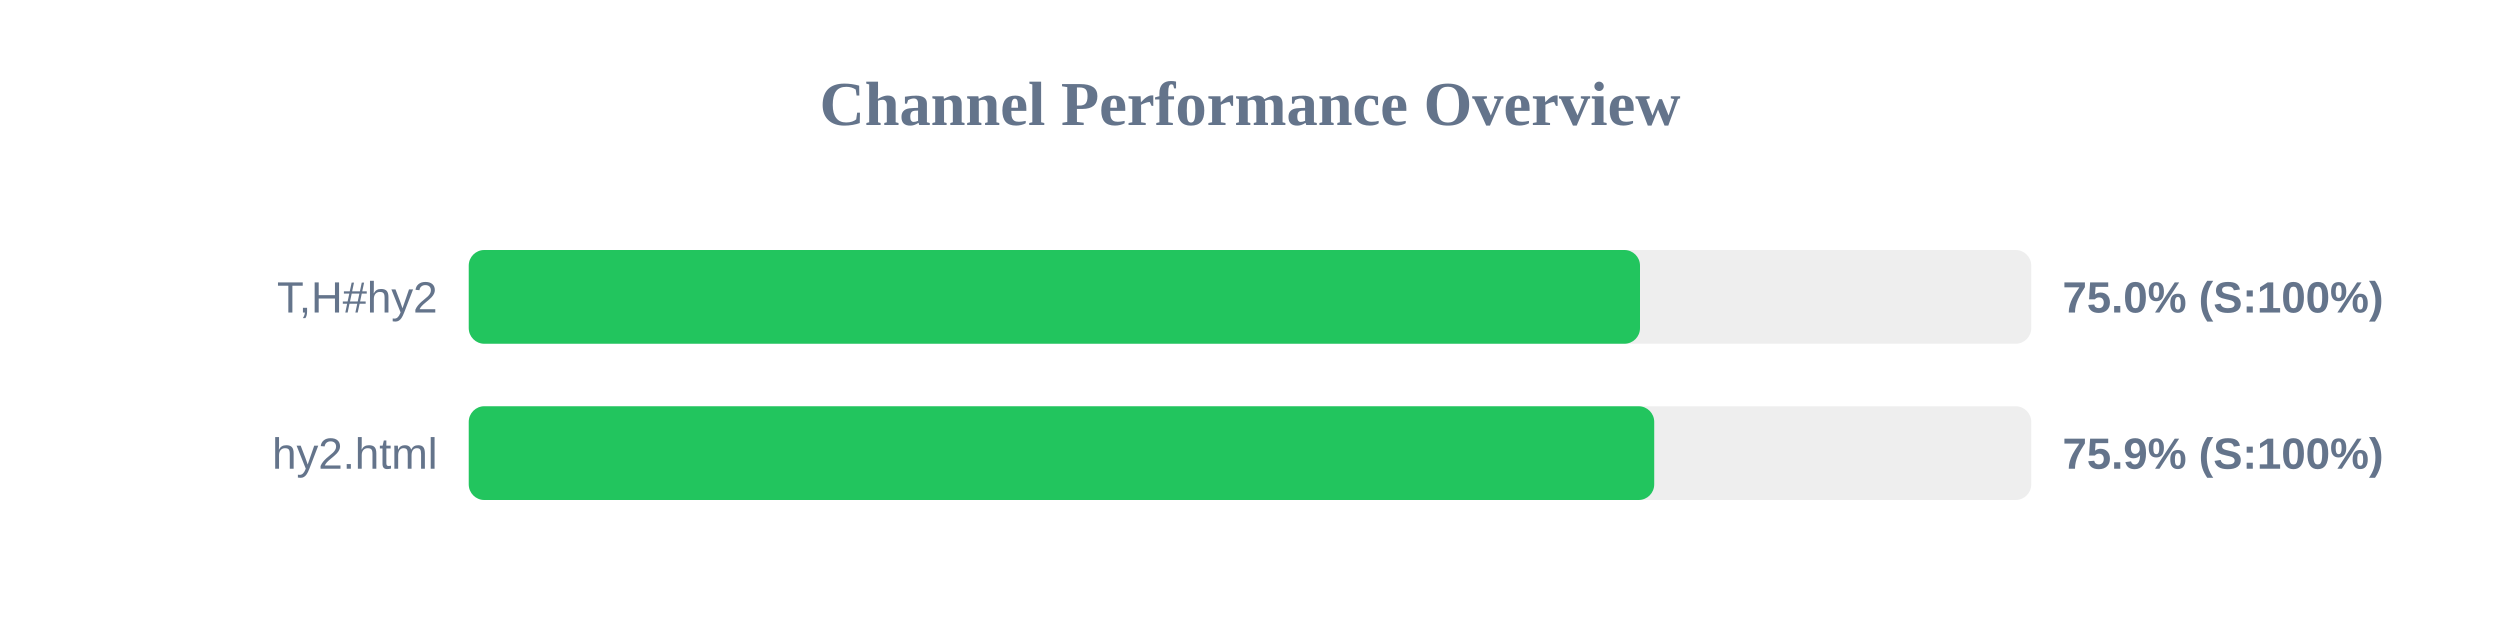
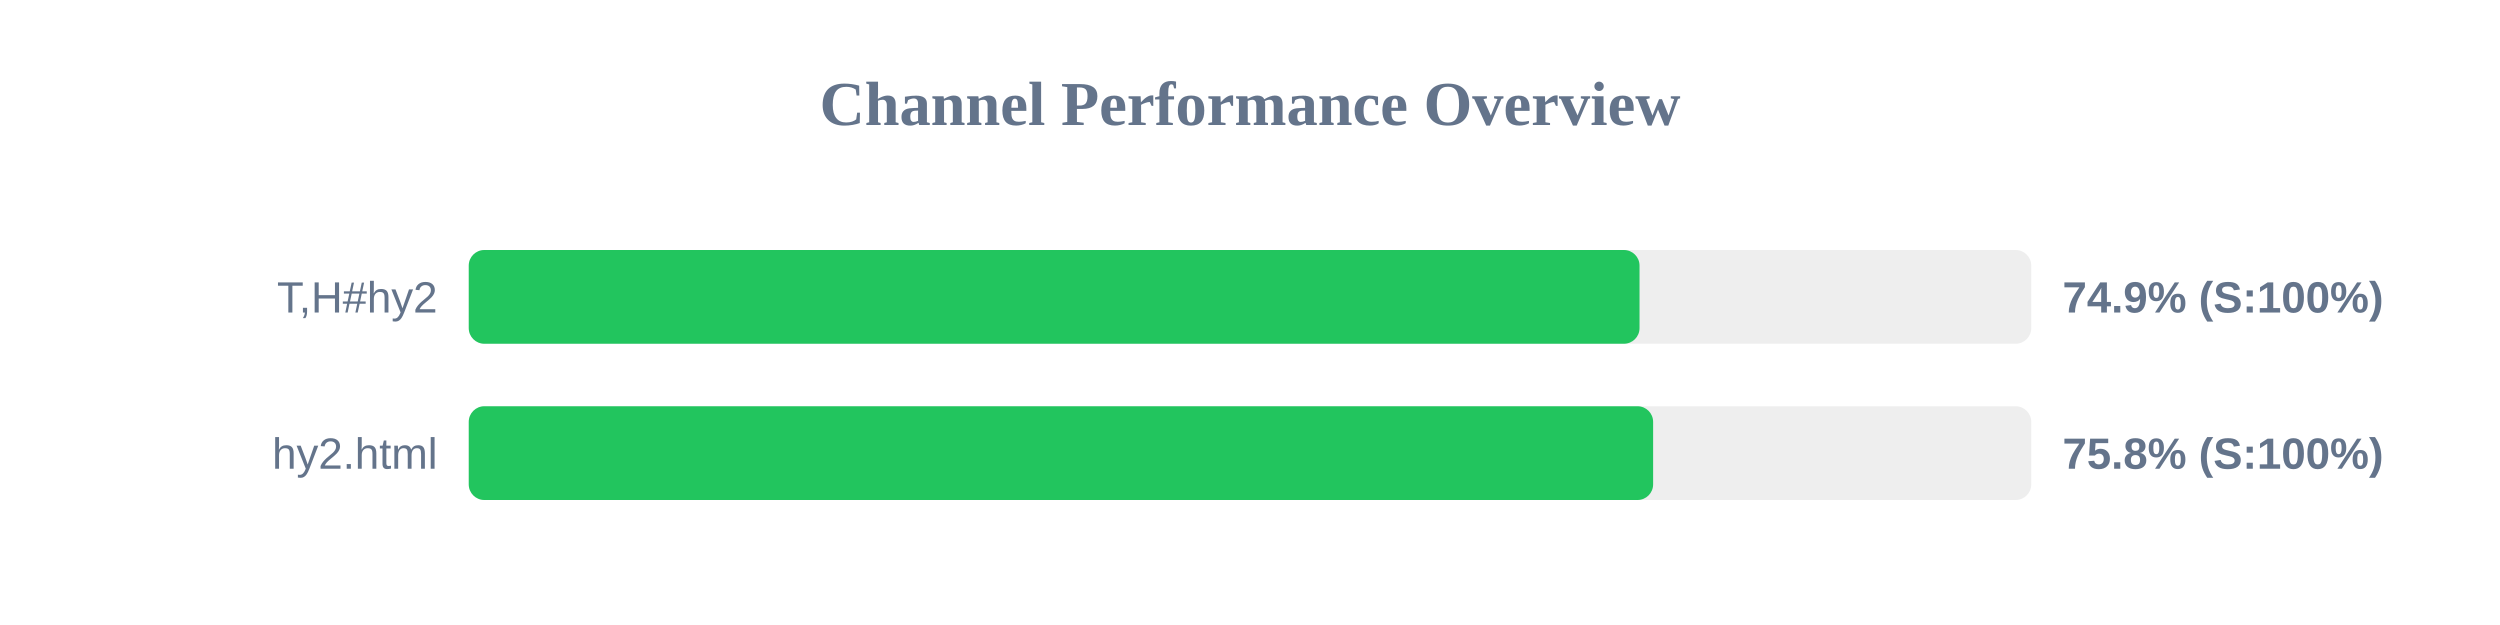
<svg xmlns="http://www.w3.org/2000/svg" width="800" height="200" version="1.1">
  <style>
        .row { font: 14px Arial; fill: #64748b; }
        .score { font: bold 14px Arial; fill: #64748b; }
    </style>
  <text x="400" y="40" text-anchor="middle" font-size="20px" font-weight="bold" fill="#64748b">Channel Performance Overview</text>
  <rect x="150" y="80" width="500" height="30" fill="#eee" rx="5" />
-   <rect x="150" y="80" width="374.8" height="30" fill="#22c55e" rx="5" />
+   <rect x="150" y="80" width="374.65" height="30" fill="#22c55e" rx="5" />
  <text x="140" y="100" text-anchor="end" class="row">T,H#hy2</text>
-   <text x="660" y="100" text-anchor="start" class="score">75.0% (S:100%)</text>
+   <text x="660" y="100" text-anchor="start" class="score">74.9% (S:100%)</text>
  <rect x="150" y="130" width="500" height="30" fill="#eee" rx="5" />
-   <rect x="150" y="130" width="379.35" height="30" fill="#22c55e" rx="5" />
+   <rect x="150" y="130" width="379.0" height="30" fill="#22c55e" rx="5" />
  <text x="140" y="150" text-anchor="end" class="row">hy2.html</text>
-   <text x="660" y="150" text-anchor="start" class="score">75.9% (S:100%)</text>
+   <text x="660" y="150" text-anchor="start" class="score">75.8% (S:100%)</text>
</svg>
